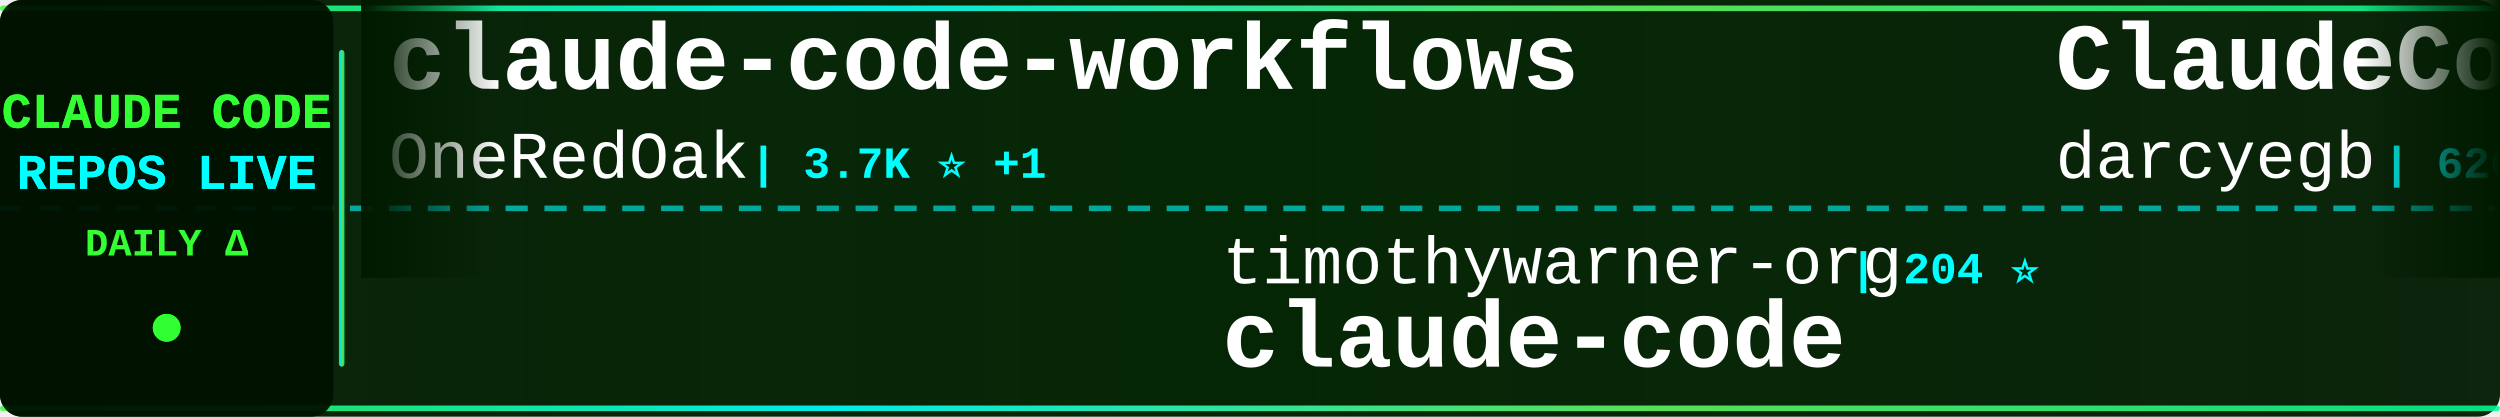
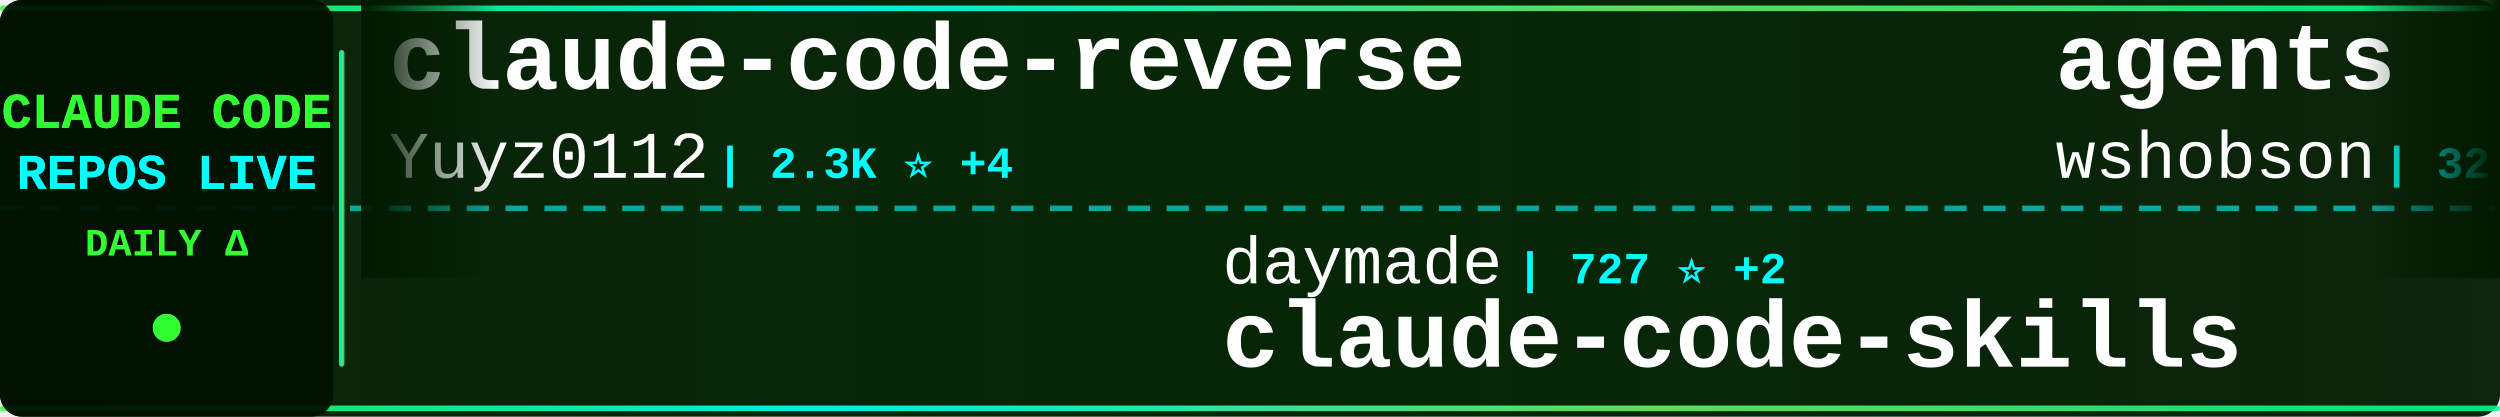
<svg xmlns="http://www.w3.org/2000/svg" width="900" height="150">
  <defs>
    <linearGradient id="tickerBg" x1="0%" y1="0%" x2="100%" y2="0%">
      <stop offset="0%" style="stop-color:#001a00;stop-opacity:0.95" />
      <stop offset="50%" style="stop-color:#002200;stop-opacity:0.98" />
      <stop offset="100%" style="stop-color:#001a00;stop-opacity:0.95" />
    </linearGradient>
    <linearGradient id="borderGrad" x1="0%" y1="0%" x2="100%" y2="0%">
      <stop offset="0%" style="stop-color:#33ff33;stop-opacity:0.85">
        <animate attributeName="stop-opacity" values="0.85;1;0.85" dur="2s" repeatCount="indefinite" />
      </stop>
      <stop offset="33%" style="stop-color:#00ffff;stop-opacity:0.9">
        <animate attributeName="stop-opacity" values="0.9;1;0.9" dur="2.2s" repeatCount="indefinite" />
      </stop>
      <stop offset="66%" style="stop-color:#66ff66;stop-opacity:0.85">
        <animate attributeName="stop-opacity" values="0.85;1;0.85" dur="1.8s" repeatCount="indefinite" />
      </stop>
      <stop offset="100%" style="stop-color:#00ff99;stop-opacity:0.85">
        <animate attributeName="stop-opacity" values="0.85;1;0.85" dur="2s" repeatCount="indefinite" />
      </stop>
    </linearGradient>
    <filter id="textGlow">
      <feGaussianBlur stdDeviation="0.1" result="coloredBlur" />
      <feMerge>
        <feMergeNode in="coloredBlur" />
        <feMergeNode in="SourceGraphic" />
      </feMerge>
    </filter>
    <filter id="metricGlow">
      <feGaussianBlur stdDeviation="0.2" result="coloredBlur" />
      <feMerge>
        <feMergeNode in="coloredBlur" />
        <feMergeNode in="SourceGraphic" />
      </feMerge>
    </filter>
    <linearGradient id="leftFade" x1="0%" y1="0%" x2="100%" y2="0%">
      <stop offset="0%" style="stop-color:#001a00;stop-opacity:1" />
      <stop offset="100%" style="stop-color:#001a00;stop-opacity:0" />
    </linearGradient>
    <linearGradient id="rightFade" x1="0%" y1="0%" x2="100%" y2="0%">
      <stop offset="0%" style="stop-color:#001a00;stop-opacity:0" />
      <stop offset="100%" style="stop-color:#001a00;stop-opacity:1" />
    </linearGradient>
  </defs>
  <rect width="900" height="150" fill="url(#tickerBg)" rx="8" />
  <rect x="0" y="2" width="900" height="2" fill="url(#borderGrad)" rx="1" />
  <rect x="0" y="146" width="900" height="2" fill="url(#borderGrad)" rx="1" />
  <line x1="0" y1="75" x2="900" y2="75" stroke="#00ffff" stroke-width="2" stroke-dasharray="8 6" opacity="0.6" />
  <rect x="0" y="0" width="120" height="150" fill="#001100" opacity="0.95" rx="8" />
  <text x="60" y="46" font-family="'Courier New', monospace" font-size="18" font-weight="bold" fill="#33ff33" text-anchor="middle" filter="url(#textGlow)">
    CLAUDE CODE
  </text>
  <text x="60" y="68" font-family="'Courier New', monospace" font-size="18" font-weight="bold" fill="#00ffff" text-anchor="middle" filter="url(#textGlow)">
    REPOS LIVE
  </text>
  <text x="60" y="92" font-family="'Courier New', monospace" font-size="14" font-weight="bold" fill="#33ff33" text-anchor="middle">
    DAILY Δ
  </text>
  <circle cx="60" cy="118" r="5" fill="#33ff33" filter="url(#metricGlow)">
    <animate attributeName="r" values="4;6;4" dur="1.5s" repeatCount="indefinite" />
    <animate attributeName="opacity" values="0.6;1;0.6" dur="1.5s" repeatCount="indefinite" />
  </circle>
  <rect x="122" y="18" width="2" height="114" fill="url(#borderGrad)" rx="1" />
  <clipPath id="tickerClip">
    <rect x="130" y="0" width="770" height="150" />
  </clipPath>
  <g clip-path="url(#tickerClip)">
    <g id="tickerItems">
      <animateTransform attributeName="transform" attributeType="XML" type="translate" from="0 0" to="-3000 0" dur="54s" repeatCount="indefinite" />
      <g transform="translate(0, 0)">
-         <text x="140" y="32" font-family="'Courier New', monospace" font-size="34" font-weight="bold" fill="#ffffff">claude-code-workflows</text>
-         <text x="140" y="64" font-family="'Courier New', monospace" font-size="24" font-weight="normal" fill="#ffffff" opacity="1.0">OneRedOak</text>
-         <text x="270" y="64" font-family="'Courier New', monospace" font-size="16" font-weight="bold" fill="#00ffff"> | 3.7K ⭐ +1</text>
+         <text x="140" y="32" font-family="'Courier New', monospace" font-size="34" font-weight="bold" fill="#ffffff">claude-code-reverse</text>
+         <text x="140" y="64" font-family="'Courier New', monospace" font-size="24" font-weight="normal" fill="#ffffff" opacity="1.0">Yuyz0112</text>
+         <text x="258" y="64" font-family="'Courier New', monospace" font-size="16" font-weight="bold" fill="#00ffff"> | 2.3K ⭐ +4</text>
      </g>
      <g transform="translate(300, 0)">
-         <text x="140" y="102" font-family="'Courier New', monospace" font-size="24" font-weight="normal" fill="#ffffff" opacity="1.0">timothywarner-org</text>
-         <text x="366" y="102" font-family="'Courier New', monospace" font-size="16" font-weight="bold" fill="#00ffff"> | 204 ⭐</text>
-         <text x="140" y="132" font-family="'Courier New', monospace" font-size="34" font-weight="bold" fill="#ffffff">claude-code</text>
+         <text x="140" y="102" font-family="'Courier New', monospace" font-size="24" font-weight="normal" fill="#ffffff" opacity="1.0">daymade</text>
+         <text x="246" y="102" font-family="'Courier New', monospace" font-size="16" font-weight="bold" fill="#00ffff"> | 727 ⭐ +2</text>
+         <text x="140" y="132" font-family="'Courier New', monospace" font-size="34" font-weight="bold" fill="#ffffff">claude-code-skills</text>
      </g>
      <g transform="translate(600, 0)">
-         <text x="140" y="32" font-family="'Courier New', monospace" font-size="34" font-weight="bold" fill="#ffffff">ClaudeCodeAgents</text>
-         <text x="140" y="64" font-family="'Courier New', monospace" font-size="24" font-weight="normal" fill="#ffffff" opacity="1.0">darcyegb</text>
-         <text x="258" y="64" font-family="'Courier New', monospace" font-size="16" font-weight="bold" fill="#00ffff"> | 626 ⭐ +1</text>
+         <text x="140" y="32" font-family="'Courier New', monospace" font-size="34" font-weight="bold" fill="#ffffff">agents</text>
+         <text x="140" y="64" font-family="'Courier New', monospace" font-size="24" font-weight="normal" fill="#ffffff" opacity="1.0">wshobson</text>
+         <text x="258" y="64" font-family="'Courier New', monospace" font-size="16" font-weight="bold" fill="#00ffff"> | 32.3K ⭐ +15</text>
      </g>
      <g transform="translate(900, 0)">
-         <text x="140" y="102" font-family="'Courier New', monospace" font-size="24" font-weight="normal" fill="#ffffff" opacity="1.0">anthropics</text>
-         <text x="282" y="102" font-family="'Courier New', monospace" font-size="16" font-weight="bold" fill="#00ffff"> | 82.9K ⭐ +165</text>
-         <text x="140" y="132" font-family="'Courier New', monospace" font-size="34" font-weight="bold" fill="#ffffff">claude-code</text>
+         <text x="140" y="102" font-family="'Courier New', monospace" font-size="24" font-weight="normal" fill="#ffffff" opacity="1.0">bfly123</text>
+         <text x="246" y="102" font-family="'Courier New', monospace" font-size="16" font-weight="bold" fill="#00ffff"> | 1.9K ⭐ +7</text>
+         <text x="140" y="132" font-family="'Courier New', monospace" font-size="34" font-weight="bold" fill="#ffffff">claude_code_bridge</text>
      </g>
      <g transform="translate(1200, 0)">
-         <text x="140" y="32" font-family="'Courier New', monospace" font-size="34" font-weight="bold" fill="#ffffff">edmunds-claude-code</text>
-         <text x="140" y="64" font-family="'Courier New', monospace" font-size="24" font-weight="normal" fill="#ffffff" opacity="1.0">edmund-io</text>
-         <text x="270" y="64" font-family="'Courier New', monospace" font-size="16" font-weight="bold" fill="#00ffff"> | 1.4K ⭐ +1</text>
+         <text x="140" y="32" font-family="'Courier New', monospace" font-size="34" font-weight="bold" fill="#ffffff">awesome-claude-code-suba...</text>
+         <text x="140" y="64" font-family="'Courier New', monospace" font-size="24" font-weight="normal" fill="#ffffff" opacity="1.0">VoltAgent</text>
+         <text x="270" y="64" font-family="'Courier New', monospace" font-size="16" font-weight="bold" fill="#00ffff"> | 15.2K ⭐ +31</text>
      </g>
      <g transform="translate(1500, 0)">
-         <text x="140" y="102" font-family="'Courier New', monospace" font-size="24" font-weight="normal" fill="#ffffff" opacity="1.0">JessyTsui</text>
-         <text x="270" y="102" font-family="'Courier New', monospace" font-size="16" font-weight="bold" fill="#00ffff"> | 1.2K ⭐</text>
-         <text x="140" y="132" font-family="'Courier New', monospace" font-size="34" font-weight="bold" fill="#ffffff">Claude-Code-Remote</text>
+         <text x="140" y="102" font-family="'Courier New', monospace" font-size="24" font-weight="normal" fill="#ffffff" opacity="1.0">zebbern</text>
+         <text x="246" y="102" font-family="'Courier New', monospace" font-size="16" font-weight="bold" fill="#00ffff"> | 3.7K ⭐ +1</text>
+         <text x="140" y="132" font-family="'Courier New', monospace" font-size="34" font-weight="bold" fill="#ffffff">claude-code-guide</text>
      </g>
      <g transform="translate(1800, 0)">
-         <text x="140" y="32" font-family="'Courier New', monospace" font-size="34" font-weight="bold" fill="#ffffff">claude-code-templates</text>
-         <text x="140" y="64" font-family="'Courier New', monospace" font-size="24" font-weight="normal" fill="#ffffff" opacity="1.0">davila7</text>
-         <text x="246" y="64" font-family="'Courier New', monospace" font-size="16" font-weight="bold" fill="#00ffff"> | 23.6K ⭐ +15</text>
+         <text x="140" y="32" font-family="'Courier New', monospace" font-size="34" font-weight="bold" fill="#ffffff">antigravity-awesome-skil...</text>
+         <text x="140" y="64" font-family="'Courier New', monospace" font-size="24" font-weight="normal" fill="#ffffff" opacity="1.0">sickn33</text>
+         <text x="246" y="64" font-family="'Courier New', monospace" font-size="16" font-weight="bold" fill="#00ffff"> | 27.5K ⭐ +78</text>
      </g>
      <g transform="translate(2100, 0)">
-         <text x="140" y="102" font-family="'Courier New', monospace" font-size="24" font-weight="normal" fill="#ffffff" opacity="1.0">pedrohcgs</text>
-         <text x="270" y="102" font-family="'Courier New', monospace" font-size="16" font-weight="bold" fill="#00ffff"> | 763 ⭐ +2</text>
-         <text x="140" y="132" font-family="'Courier New', monospace" font-size="34" font-weight="bold" fill="#ffffff">claude-code-my-workflow</text>
+         <text x="140" y="102" font-family="'Courier New', monospace" font-size="24" font-weight="normal" fill="#ffffff" opacity="1.0">severity1</text>
+         <text x="270" y="102" font-family="'Courier New', monospace" font-size="16" font-weight="bold" fill="#00ffff"> | 1.3K ⭐ +1</text>
+         <text x="140" y="132" font-family="'Courier New', monospace" font-size="34" font-weight="bold" fill="#ffffff">claude-code-prompt-impro...</text>
      </g>
      <g transform="translate(2400, 0)">
-         <text x="140" y="32" font-family="'Courier New', monospace" font-size="34" font-weight="bold" fill="#ffffff">claude-agent-sdk-python</text>
+         <text x="140" y="32" font-family="'Courier New', monospace" font-size="34" font-weight="bold" fill="#ffffff">claude-agent-sdk-demos</text>
        <text x="140" y="64" font-family="'Courier New', monospace" font-size="24" font-weight="normal" fill="#ffffff" opacity="1.0">anthropics</text>
-         <text x="282" y="64" font-family="'Courier New', monospace" font-size="16" font-weight="bold" fill="#00ffff"> | 5.8K ⭐ +31</text>
+         <text x="282" y="64" font-family="'Courier New', monospace" font-size="16" font-weight="bold" fill="#00ffff"> | 1.9K ⭐ +34</text>
      </g>
      <g transform="translate(2700, 0)">
-         <text x="140" y="102" font-family="'Courier New', monospace" font-size="24" font-weight="normal" fill="#ffffff" opacity="1.0">MadAppGang</text>
-         <text x="282" y="102" font-family="'Courier New', monospace" font-size="16" font-weight="bold" fill="#00ffff"> | 247 ⭐</text>
-         <text x="140" y="132" font-family="'Courier New', monospace" font-size="34" font-weight="bold" fill="#ffffff">claude-code</text>
+         <text x="140" y="102" font-family="'Courier New', monospace" font-size="24" font-weight="normal" fill="#ffffff" opacity="1.0">pchalasani</text>
+         <text x="282" y="102" font-family="'Courier New', monospace" font-size="16" font-weight="bold" fill="#00ffff"> | 1.6K ⭐ +1</text>
+         <text x="140" y="132" font-family="'Courier New', monospace" font-size="34" font-weight="bold" fill="#ffffff">claude-code-tools</text>
      </g>
      <g transform="translate(3000, 0)">
-         <text x="140" y="32" font-family="'Courier New', monospace" font-size="34" font-weight="bold" fill="#ffffff">claude-code-workflows</text>
-         <text x="140" y="64" font-family="'Courier New', monospace" font-size="24" font-weight="normal" fill="#ffffff" opacity="1.0">OneRedOak</text>
-         <text x="270" y="64" font-family="'Courier New', monospace" font-size="16" font-weight="bold" fill="#00ffff"> | 3.7K ⭐ +1</text>
+         <text x="140" y="32" font-family="'Courier New', monospace" font-size="34" font-weight="bold" fill="#ffffff">claude-code-reverse</text>
+         <text x="140" y="64" font-family="'Courier New', monospace" font-size="24" font-weight="normal" fill="#ffffff" opacity="1.0">Yuyz0112</text>
+         <text x="258" y="64" font-family="'Courier New', monospace" font-size="16" font-weight="bold" fill="#00ffff"> | 2.3K ⭐ +4</text>
      </g>
      <g transform="translate(3300, 0)">
-         <text x="140" y="102" font-family="'Courier New', monospace" font-size="24" font-weight="normal" fill="#ffffff" opacity="1.0">timothywarner-org</text>
-         <text x="366" y="102" font-family="'Courier New', monospace" font-size="16" font-weight="bold" fill="#00ffff"> | 204 ⭐</text>
-         <text x="140" y="132" font-family="'Courier New', monospace" font-size="34" font-weight="bold" fill="#ffffff">claude-code</text>
+         <text x="140" y="102" font-family="'Courier New', monospace" font-size="24" font-weight="normal" fill="#ffffff" opacity="1.0">daymade</text>
+         <text x="246" y="102" font-family="'Courier New', monospace" font-size="16" font-weight="bold" fill="#00ffff"> | 727 ⭐ +2</text>
+         <text x="140" y="132" font-family="'Courier New', monospace" font-size="34" font-weight="bold" fill="#ffffff">claude-code-skills</text>
      </g>
      <g transform="translate(3600, 0)">
-         <text x="140" y="32" font-family="'Courier New', monospace" font-size="34" font-weight="bold" fill="#ffffff">ClaudeCodeAgents</text>
-         <text x="140" y="64" font-family="'Courier New', monospace" font-size="24" font-weight="normal" fill="#ffffff" opacity="1.0">darcyegb</text>
-         <text x="258" y="64" font-family="'Courier New', monospace" font-size="16" font-weight="bold" fill="#00ffff"> | 626 ⭐ +1</text>
+         <text x="140" y="32" font-family="'Courier New', monospace" font-size="34" font-weight="bold" fill="#ffffff">agents</text>
+         <text x="140" y="64" font-family="'Courier New', monospace" font-size="24" font-weight="normal" fill="#ffffff" opacity="1.0">wshobson</text>
+         <text x="258" y="64" font-family="'Courier New', monospace" font-size="16" font-weight="bold" fill="#00ffff"> | 32.3K ⭐ +15</text>
      </g>
      <g transform="translate(3900, 0)">
-         <text x="140" y="102" font-family="'Courier New', monospace" font-size="24" font-weight="normal" fill="#ffffff" opacity="1.0">anthropics</text>
-         <text x="282" y="102" font-family="'Courier New', monospace" font-size="16" font-weight="bold" fill="#00ffff"> | 82.9K ⭐ +165</text>
-         <text x="140" y="132" font-family="'Courier New', monospace" font-size="34" font-weight="bold" fill="#ffffff">claude-code</text>
+         <text x="140" y="102" font-family="'Courier New', monospace" font-size="24" font-weight="normal" fill="#ffffff" opacity="1.0">bfly123</text>
+         <text x="246" y="102" font-family="'Courier New', monospace" font-size="16" font-weight="bold" fill="#00ffff"> | 1.9K ⭐ +7</text>
+         <text x="140" y="132" font-family="'Courier New', monospace" font-size="34" font-weight="bold" fill="#ffffff">claude_code_bridge</text>
      </g>
    </g>
  </g>
  <rect x="130" y="0" width="50" height="100" fill="url(#leftFade)" />
  <rect x="850" y="0" width="50" height="100" fill="url(#rightFade)" />
</svg>
